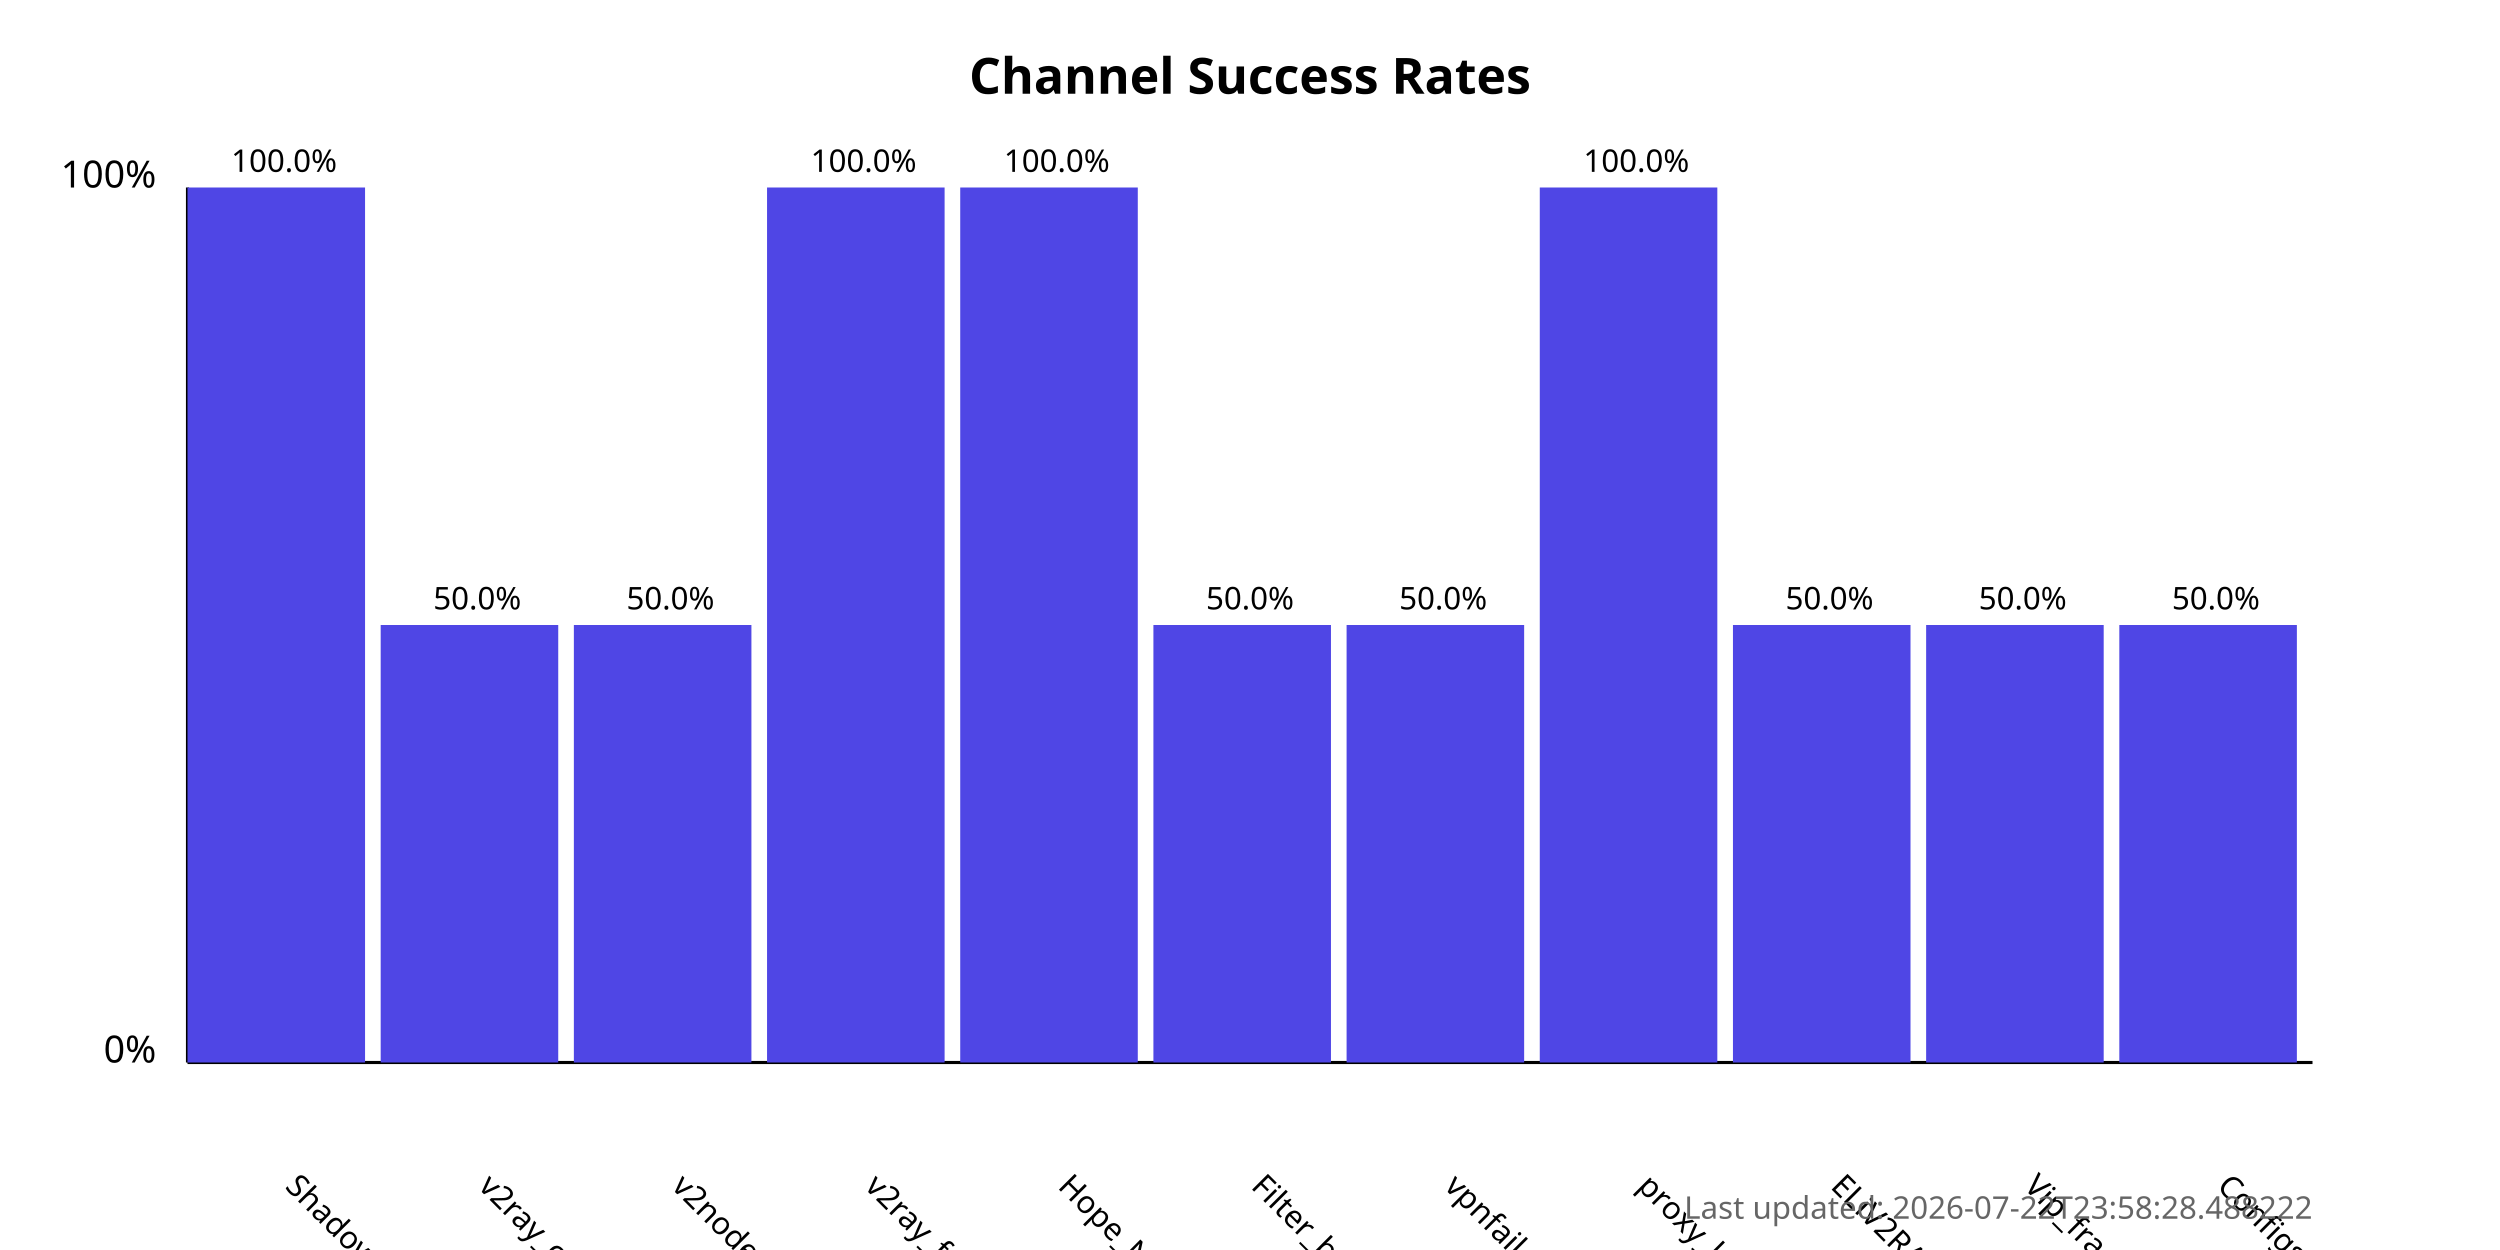
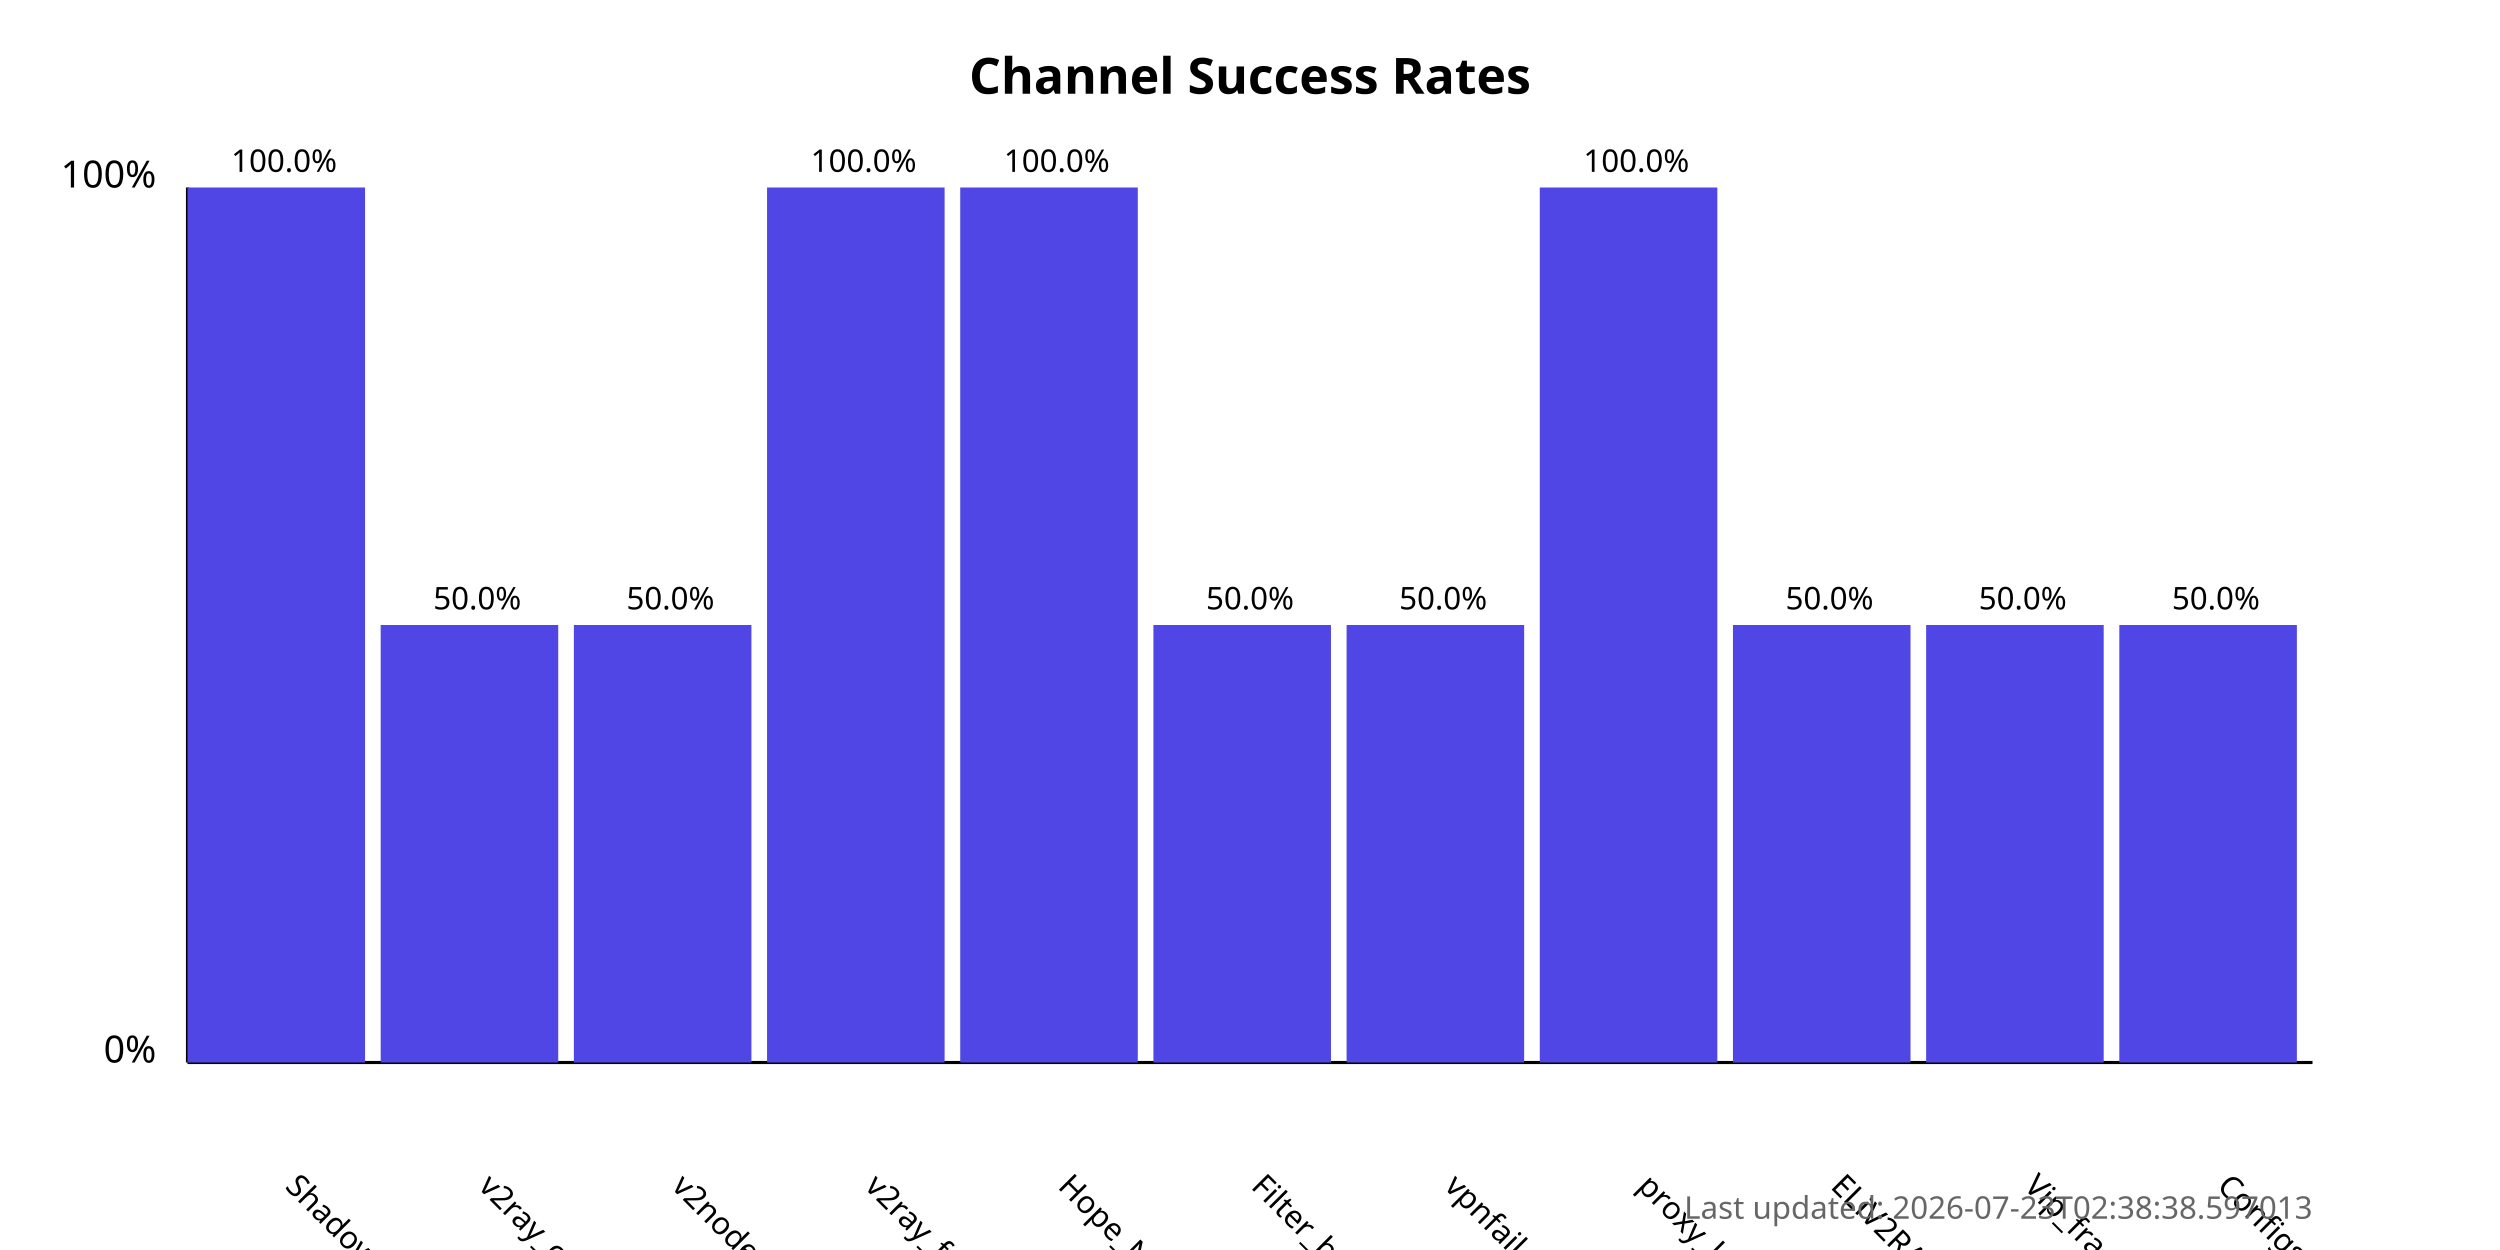
<svg xmlns="http://www.w3.org/2000/svg" width="800" height="400">
  <style>
            .chart-title { font: bold 16px sans-serif; }
            .axis-label { font: 12px sans-serif; }
            .tick-label { font: 10px sans-serif; }
            .bar { fill: #4f46e5; }
            .bar:hover { fill: #6366f1; }
            .timestamp { font: 10px sans-serif; fill: #666; }
        </style>
  <text x="400.0" y="30" text-anchor="middle" class="chart-title">
            Channel Success Rates
        </text>
  <line x1="60" y1="340" x2="60" y2="60" stroke="black" stroke-width="1" />
  <line x1="60" y1="340" x2="740" y2="340" stroke="black" stroke-width="1" />
  <text x="50" y="340" text-anchor="end" class="axis-label">0%</text>
  <text x="50" y="60" text-anchor="end" class="axis-label">100%</text>
  <g>
    <rect x="60" y="60.0" width="56.818" height="280.0" class="bar" />
    <text x="90.909" y="380" transform="rotate(45, 90.90909, 380)" text-anchor="start" class="tick-label">
                ShadowProxy66
            </text>
    <text x="90.909" y="55.0" text-anchor="middle" class="tick-label">
                100.0%
            </text>
  </g>
  <g>
    <rect x="121.818" y="200.0" width="56.818" height="140.0" class="bar" />
    <text x="152.727" y="380" transform="rotate(45, 152.7273, 380)" text-anchor="start" class="tick-label">
                v2ray_configs_pool
            </text>
    <text x="152.727" y="195.0" text-anchor="middle" class="tick-label">
                50.0%
            </text>
  </g>
  <g>
    <rect x="183.636" y="200.0" width="56.818" height="140.0" class="bar" />
    <text x="214.545" y="380" transform="rotate(45, 214.5455, 380)" text-anchor="start" class="tick-label">
                v2nodes
            </text>
    <text x="214.545" y="195.0" text-anchor="middle" class="tick-label">
                50.0%
            </text>
  </g>
  <g>
    <rect x="245.455" y="60.0" width="56.818" height="280.0" class="bar" />
    <text x="276.364" y="380" transform="rotate(45, 276.3636, 380)" text-anchor="start" class="tick-label">
                v2ray_free_conf
            </text>
    <text x="276.364" y="55.0" text-anchor="middle" class="tick-label">
                100.0%
            </text>
  </g>
  <g>
    <rect x="307.273" y="60.0" width="56.818" height="280.0" class="bar" />
    <text x="338.182" y="380" transform="rotate(45, 338.1818, 380)" text-anchor="start" class="tick-label">
                Hope_Net
            </text>
    <text x="338.182" y="55.0" text-anchor="middle" class="tick-label">
                100.0%
            </text>
  </g>
  <g>
    <rect x="369.091" y="200.0" width="56.818" height="140.0" class="bar" />
    <text x="400.0" y="380" transform="rotate(45, 400.0, 380)" text-anchor="start" class="tick-label">
                Filter_breaker
            </text>
    <text x="400.0" y="195.0" text-anchor="middle" class="tick-label">
                50.0%
            </text>
  </g>
  <g>
    <rect x="430.909" y="200.0" width="56.818" height="140.0" class="bar" />
    <text x="461.818" y="380" transform="rotate(45, 461.8182, 380)" text-anchor="start" class="tick-label">
                vpnfail_vless
            </text>
    <text x="461.818" y="195.0" text-anchor="middle" class="tick-label">
                50.0%
            </text>
  </g>
  <g>
    <rect x="492.727" y="60.0" width="56.818" height="280.0" class="bar" />
    <text x="523.636" y="380" transform="rotate(45, 523.6364, 380)" text-anchor="start" class="tick-label">
                proxy_kafee
            </text>
    <text x="523.636" y="55.0" text-anchor="middle" class="tick-label">
                100.0%
            </text>
  </g>
  <g>
    <rect x="554.545" y="200.0" width="56.818" height="140.0" class="bar" />
    <text x="585.455" y="380" transform="rotate(45, 585.4545, 380)" text-anchor="start" class="tick-label">
                ELiV2RAY
            </text>
    <text x="585.455" y="195.0" text-anchor="middle" class="tick-label">
                50.0%
            </text>
  </g>
  <g>
    <rect x="616.364" y="200.0" width="56.818" height="140.0" class="bar" />
    <text x="647.273" y="380" transform="rotate(45, 647.2727, 380)" text-anchor="start" class="tick-label">
                Vip_fragment_v2ray
            </text>
    <text x="647.273" y="195.0" text-anchor="middle" class="tick-label">
                50.0%
            </text>
  </g>
  <g>
    <rect x="678.182" y="200.0" width="56.818" height="140.0" class="bar" />
    <text x="709.091" y="380" transform="rotate(45, 709.0909, 380)" text-anchor="start" class="tick-label">
                ConfigsHubPlus
            </text>
    <text x="709.091" y="195.0" text-anchor="middle" class="tick-label">
                50.0%
            </text>
  </g>
  <text x="740" y="390" text-anchor="end" class="timestamp">
-             Last updated: 2026-07-22T23:58:28.488222
+             Last updated: 2026-07-23T02:38:38.597013
        </text>
</svg>
